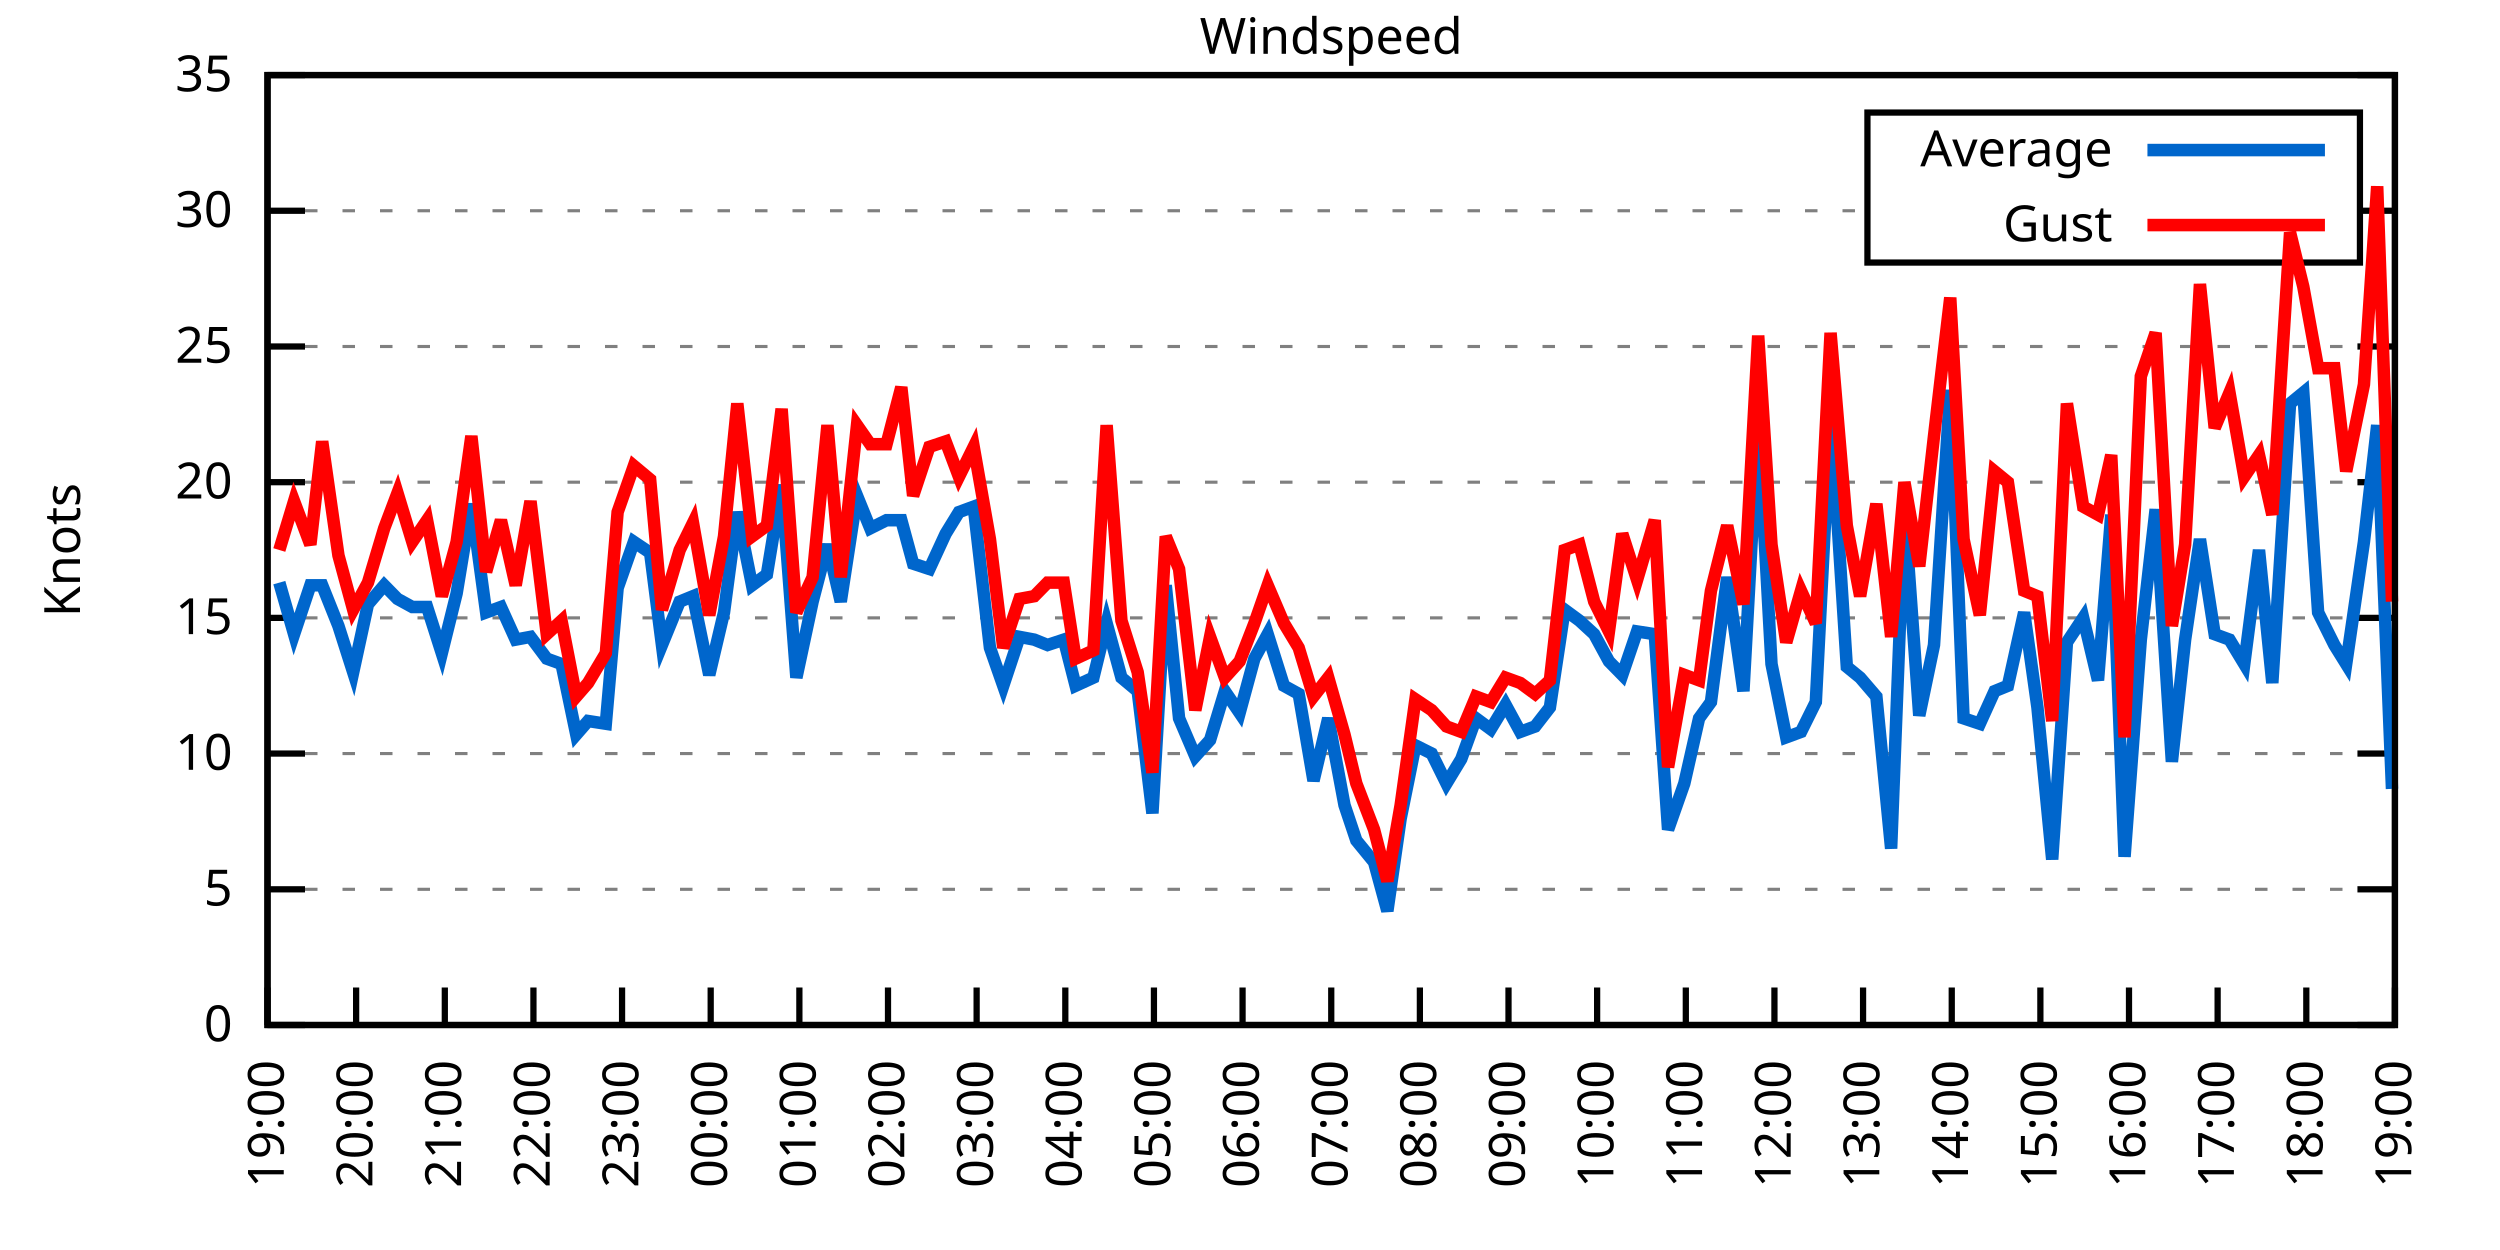
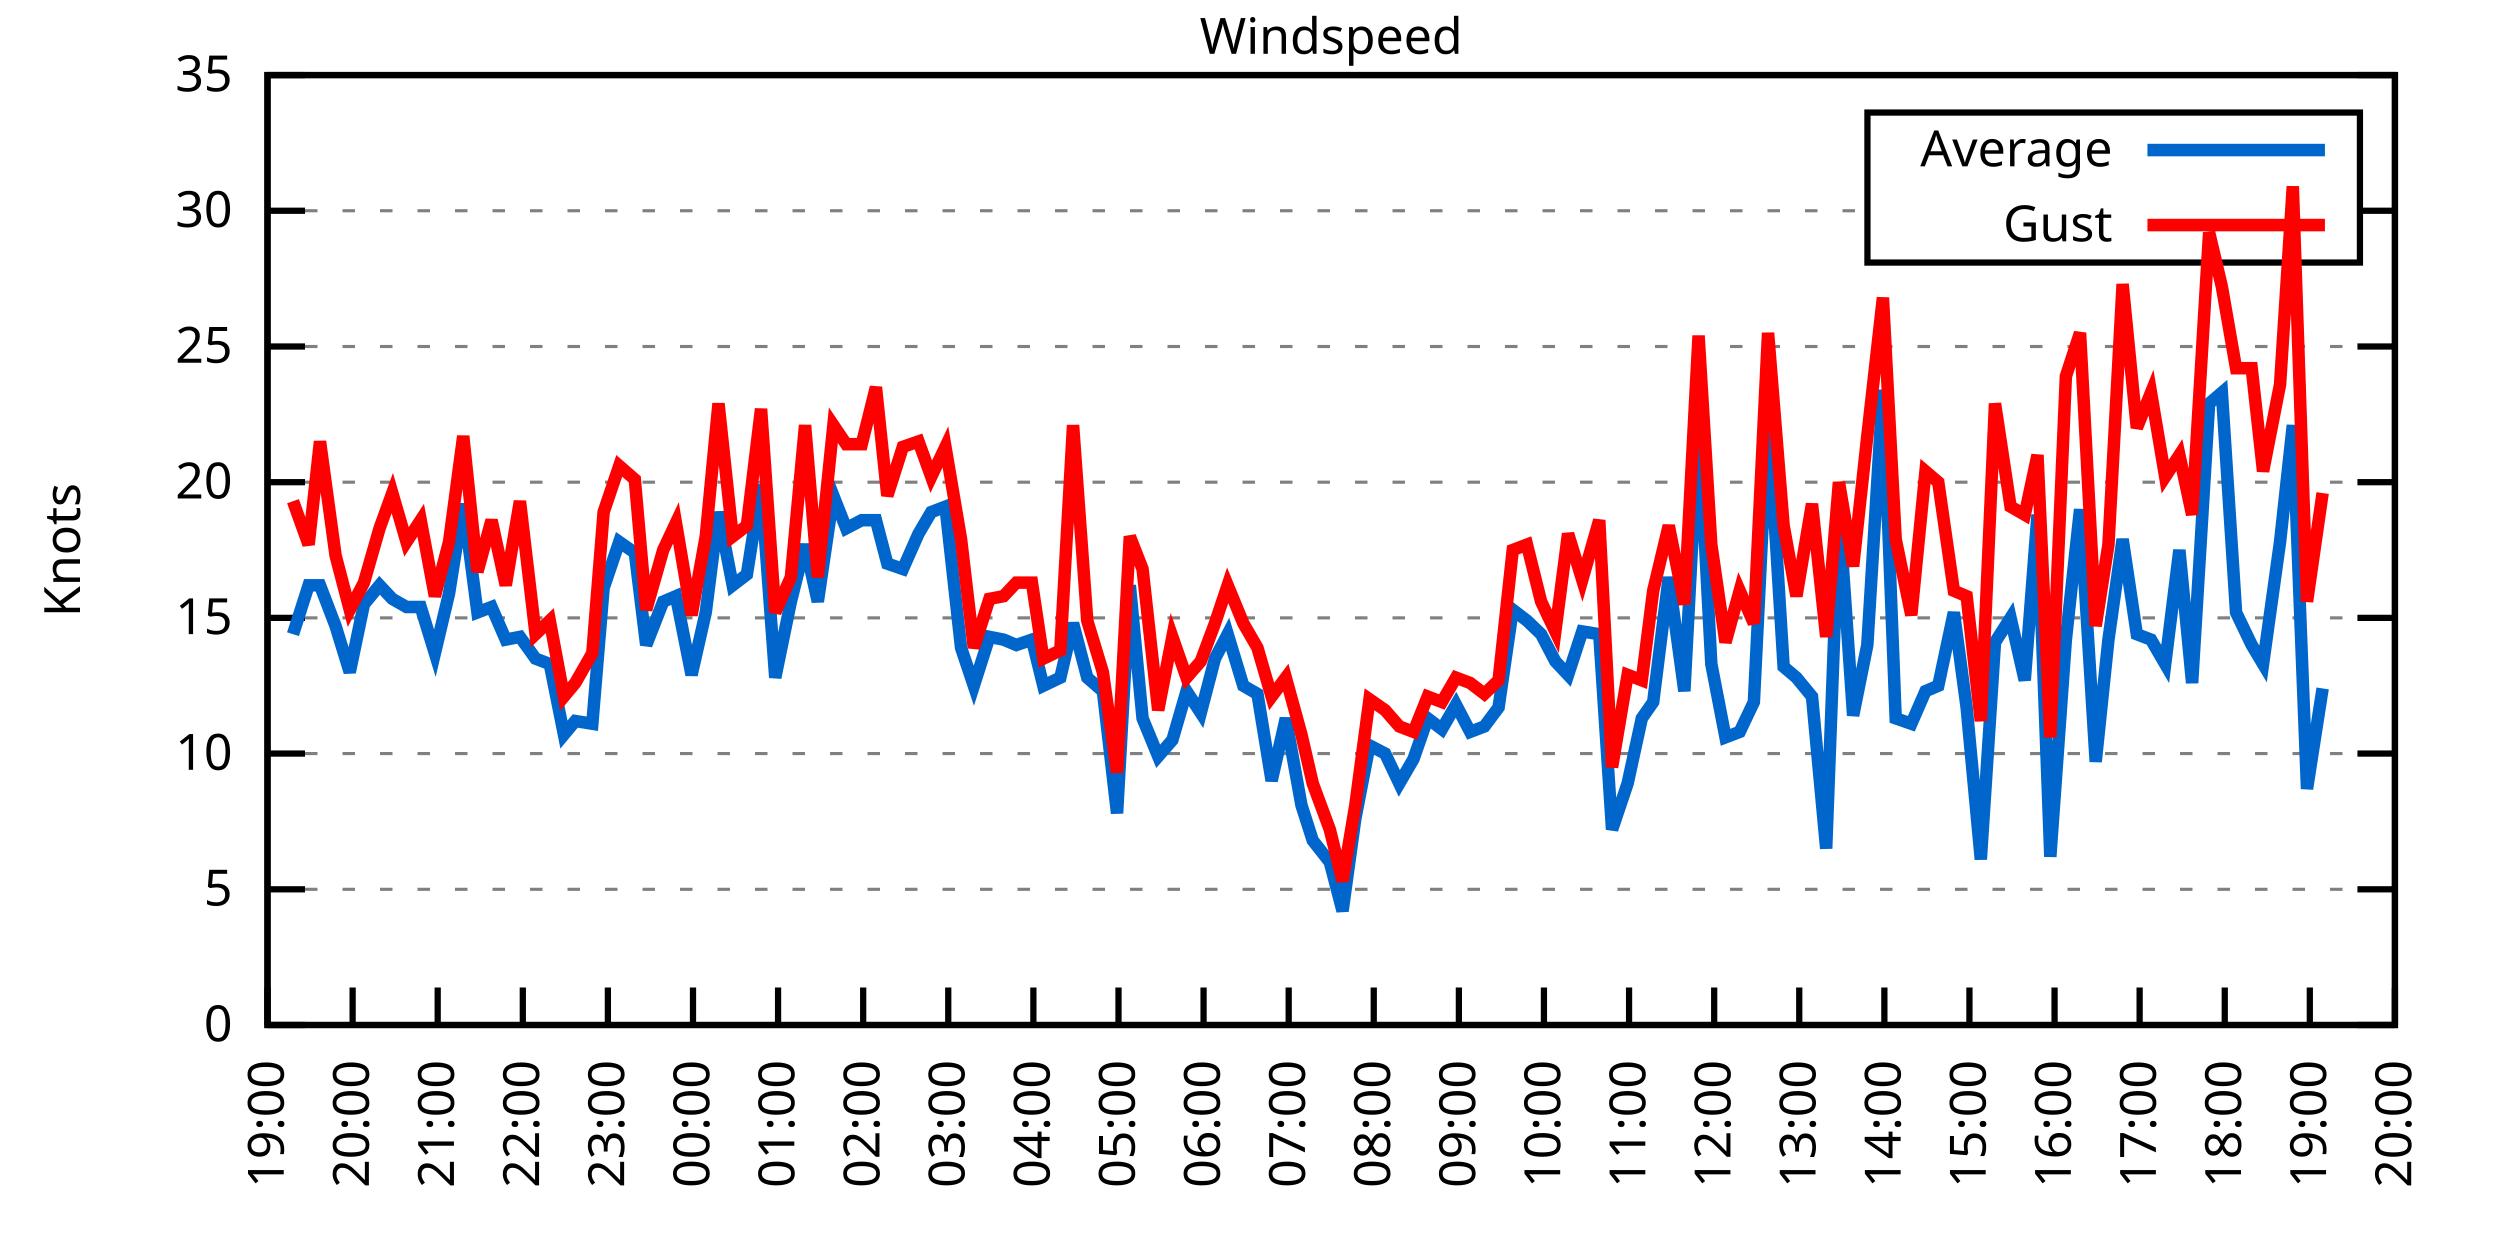
<svg xmlns="http://www.w3.org/2000/svg" xmlns:xlink="http://www.w3.org/1999/xlink" width="400" height="200" viewBox="0 0 400 200">
  <g id="gnuplot_canvas">
    <rect x="0" y="0" width="400" height="200" fill="none" />
    <defs>
      <circle id="gpDot" r="0.5" stroke-width="0.5" stroke="currentColor" />
      <path id="gpPt0" stroke-width="0.333" stroke="currentColor" d="M-1,0 h2 M0,-1 v2" />
      <path id="gpPt1" stroke-width="0.333" stroke="currentColor" d="M-1,-1 L1,1 M1,-1 L-1,1" />
      <path id="gpPt2" stroke-width="0.333" stroke="currentColor" d="M-1,0 L1,0 M0,-1 L0,1 M-1,-1 L1,1 M-1,1 L1,-1" />
      <rect id="gpPt3" stroke-width="0.333" stroke="currentColor" x="-1" y="-1" width="2" height="2" />
      <rect id="gpPt4" stroke-width="0.333" stroke="currentColor" fill="currentColor" x="-1" y="-1" width="2" height="2" />
      <circle id="gpPt5" stroke-width="0.333" stroke="currentColor" cx="0" cy="0" r="1" />
      <use xlink:href="#gpPt5" id="gpPt6" fill="currentColor" stroke="none" />
      <path id="gpPt7" stroke-width="0.333" stroke="currentColor" d="M0,-1.33 L-1.33,0.67 L1.33,0.67 z" />
      <use xlink:href="#gpPt7" id="gpPt8" fill="currentColor" stroke="none" />
      <use xlink:href="#gpPt7" id="gpPt9" stroke="currentColor" transform="rotate(180)" />
      <use xlink:href="#gpPt9" id="gpPt10" fill="currentColor" stroke="none" />
      <use xlink:href="#gpPt3" id="gpPt11" stroke="currentColor" transform="rotate(45)" />
      <use xlink:href="#gpPt11" id="gpPt12" fill="currentColor" stroke="none" />
      <path id="gpPt13" stroke-width="0.333" stroke="currentColor" d="M0,1.330 L1.265,0.411 L0.782,-1.067 L-0.782,-1.076 L-1.265,0.411 z" />
      <use xlink:href="#gpPt13" id="gpPt14" fill="currentColor" stroke="none" />
      <filter id="textbox" filterUnits="objectBoundingBox" x="0" y="0" height="1" width="1">
        <feFlood flood-color="white" flood-opacity="1" result="bgnd" />
        <feComposite in="SourceGraphic" in2="bgnd" operator="atop" />
      </filter>
      <filter id="greybox" filterUnits="objectBoundingBox" x="0" y="0" height="1" width="1">
        <feFlood flood-color="lightgrey" flood-opacity="1" result="grey" />
        <feComposite in="SourceGraphic" in2="grey" operator="atop" />
      </filter>
    </defs>
    <g fill="none" color="white" stroke="currentColor" stroke-width="1.00" stroke-linecap="butt" stroke-linejoin="miter">
</g>
    <g fill="none" color="black" stroke="currentColor" stroke-width="1.00" stroke-linecap="butt" stroke-linejoin="miter">
      <g stroke="none" shape-rendering="crispEdges">
        <polygon fill="rgb(255, 255, 255)" points="42.80,164.00 383.18,164.00 383.18,12.02 42.80,12.02 " />
      </g>
    </g>
    <g fill="none" color="black" stroke="currentColor" stroke-width="1.00" stroke-linecap="butt" stroke-linejoin="miter">
</g>
    <g fill="none" color="black" stroke="black" stroke-width="0.50" stroke-linecap="butt" stroke-linejoin="miter">
</g>
    <g fill="none" color="gray" stroke="currentColor" stroke-width="0.50" stroke-linecap="butt" stroke-linejoin="miter">
      <path stroke="gray" stroke-dasharray="2,4" class="gridline" d="M42.80,164.00 L383.19,164.00  " />
    </g>
    <g fill="none" color="gray" stroke="gray" stroke-width="1.00" stroke-linecap="butt" stroke-linejoin="miter">
</g>
    <g fill="none" color="black" stroke="currentColor" stroke-width="1.00" stroke-linecap="butt" stroke-linejoin="miter">
      <path stroke="black" d="M42.80,164.00 L48.80,164.00 M383.19,164.00 L377.19,164.00  " />
      <g transform="translate(37.20,166.60)" stroke="none" fill="black" font-family="Sans" font-size="8.00" text-anchor="end">
        <text>
          <tspan font-family="Sans"> 0</tspan>
        </text>
      </g>
    </g>
    <g fill="none" color="black" stroke="currentColor" stroke-width="1.00" stroke-linecap="butt" stroke-linejoin="miter">
</g>
    <g fill="none" color="black" stroke="black" stroke-width="0.50" stroke-linecap="butt" stroke-linejoin="miter">
</g>
    <g fill="none" color="gray" stroke="currentColor" stroke-width="0.50" stroke-linecap="butt" stroke-linejoin="miter">
      <path stroke="gray" stroke-dasharray="2,4" class="gridline" d="M42.80,142.29 L383.19,142.29  " />
    </g>
    <g fill="none" color="gray" stroke="gray" stroke-width="1.00" stroke-linecap="butt" stroke-linejoin="miter">
</g>
    <g fill="none" color="black" stroke="currentColor" stroke-width="1.00" stroke-linecap="butt" stroke-linejoin="miter">
      <path stroke="black" d="M42.80,142.29 L48.80,142.29 M383.19,142.29 L377.19,142.29  " />
      <g transform="translate(37.20,144.89)" stroke="none" fill="black" font-family="Sans" font-size="8.00" text-anchor="end">
        <text>
          <tspan font-family="Sans"> 5</tspan>
        </text>
      </g>
    </g>
    <g fill="none" color="black" stroke="currentColor" stroke-width="1.00" stroke-linecap="butt" stroke-linejoin="miter">
</g>
    <g fill="none" color="black" stroke="black" stroke-width="0.50" stroke-linecap="butt" stroke-linejoin="miter">
</g>
    <g fill="none" color="gray" stroke="currentColor" stroke-width="0.50" stroke-linecap="butt" stroke-linejoin="miter">
      <path stroke="gray" stroke-dasharray="2,4" class="gridline" d="M42.80,120.57 L383.19,120.57  " />
    </g>
    <g fill="none" color="gray" stroke="gray" stroke-width="1.00" stroke-linecap="butt" stroke-linejoin="miter">
</g>
    <g fill="none" color="black" stroke="currentColor" stroke-width="1.00" stroke-linecap="butt" stroke-linejoin="miter">
      <path stroke="black" d="M42.80,120.57 L48.80,120.57 M383.19,120.57 L377.19,120.57  " />
      <g transform="translate(37.20,123.17)" stroke="none" fill="black" font-family="Sans" font-size="8.00" text-anchor="end">
        <text>
          <tspan font-family="Sans"> 10</tspan>
        </text>
      </g>
    </g>
    <g fill="none" color="black" stroke="currentColor" stroke-width="1.00" stroke-linecap="butt" stroke-linejoin="miter">
</g>
    <g fill="none" color="black" stroke="black" stroke-width="0.50" stroke-linecap="butt" stroke-linejoin="miter">
</g>
    <g fill="none" color="gray" stroke="currentColor" stroke-width="0.50" stroke-linecap="butt" stroke-linejoin="miter">
      <path stroke="gray" stroke-dasharray="2,4" class="gridline" d="M42.80,98.86 L383.19,98.86  " />
    </g>
    <g fill="none" color="gray" stroke="gray" stroke-width="1.00" stroke-linecap="butt" stroke-linejoin="miter">
</g>
    <g fill="none" color="black" stroke="currentColor" stroke-width="1.00" stroke-linecap="butt" stroke-linejoin="miter">
      <path stroke="black" d="M42.80,98.86 L48.80,98.86 M383.19,98.86 L377.19,98.86  " />
      <g transform="translate(37.20,101.46)" stroke="none" fill="black" font-family="Sans" font-size="8.00" text-anchor="end">
        <text>
          <tspan font-family="Sans"> 15</tspan>
        </text>
      </g>
    </g>
    <g fill="none" color="black" stroke="currentColor" stroke-width="1.00" stroke-linecap="butt" stroke-linejoin="miter">
</g>
    <g fill="none" color="black" stroke="black" stroke-width="0.50" stroke-linecap="butt" stroke-linejoin="miter">
</g>
    <g fill="none" color="gray" stroke="currentColor" stroke-width="0.50" stroke-linecap="butt" stroke-linejoin="miter">
      <path stroke="gray" stroke-dasharray="2,4" class="gridline" d="M42.80,77.15 L383.19,77.15  " />
    </g>
    <g fill="none" color="gray" stroke="gray" stroke-width="1.00" stroke-linecap="butt" stroke-linejoin="miter">
</g>
    <g fill="none" color="black" stroke="currentColor" stroke-width="1.00" stroke-linecap="butt" stroke-linejoin="miter">
      <path stroke="black" d="M42.80,77.15 L48.80,77.15 M383.19,77.15 L377.19,77.15  " />
      <g transform="translate(37.20,79.75)" stroke="none" fill="black" font-family="Sans" font-size="8.00" text-anchor="end">
        <text>
          <tspan font-family="Sans"> 20</tspan>
        </text>
      </g>
    </g>
    <g fill="none" color="black" stroke="currentColor" stroke-width="1.00" stroke-linecap="butt" stroke-linejoin="miter">
</g>
    <g fill="none" color="black" stroke="black" stroke-width="0.50" stroke-linecap="butt" stroke-linejoin="miter">
</g>
    <g fill="none" color="gray" stroke="currentColor" stroke-width="0.50" stroke-linecap="butt" stroke-linejoin="miter">
      <path stroke="gray" stroke-dasharray="2,4" class="gridline" d="M42.80,55.44 L383.19,55.44  " />
    </g>
    <g fill="none" color="gray" stroke="gray" stroke-width="1.00" stroke-linecap="butt" stroke-linejoin="miter">
</g>
    <g fill="none" color="black" stroke="currentColor" stroke-width="1.00" stroke-linecap="butt" stroke-linejoin="miter">
      <path stroke="black" d="M42.80,55.44 L48.80,55.44 M383.19,55.44 L377.19,55.44  " />
      <g transform="translate(37.20,58.04)" stroke="none" fill="black" font-family="Sans" font-size="8.00" text-anchor="end">
        <text>
          <tspan font-family="Sans"> 25</tspan>
        </text>
      </g>
    </g>
    <g fill="none" color="black" stroke="currentColor" stroke-width="1.00" stroke-linecap="butt" stroke-linejoin="miter">
</g>
    <g fill="none" color="black" stroke="black" stroke-width="0.50" stroke-linecap="butt" stroke-linejoin="miter">
</g>
    <g fill="none" color="gray" stroke="currentColor" stroke-width="0.50" stroke-linecap="butt" stroke-linejoin="miter">
      <path stroke="gray" stroke-dasharray="2,4" class="gridline" d="M42.80,33.72 L298.79,33.72 M377.59,33.72 L383.19,33.72  " />
    </g>
    <g fill="none" color="gray" stroke="gray" stroke-width="1.00" stroke-linecap="butt" stroke-linejoin="miter">
</g>
    <g fill="none" color="black" stroke="currentColor" stroke-width="1.00" stroke-linecap="butt" stroke-linejoin="miter">
      <path stroke="black" d="M42.80,33.72 L48.80,33.72 M383.19,33.72 L377.19,33.72  " />
      <g transform="translate(37.20,36.32)" stroke="none" fill="black" font-family="Sans" font-size="8.00" text-anchor="end">
        <text>
          <tspan font-family="Sans"> 30</tspan>
        </text>
      </g>
    </g>
    <g fill="none" color="black" stroke="currentColor" stroke-width="1.00" stroke-linecap="butt" stroke-linejoin="miter">
</g>
    <g fill="none" color="black" stroke="black" stroke-width="0.50" stroke-linecap="butt" stroke-linejoin="miter">
</g>
    <g fill="none" color="gray" stroke="currentColor" stroke-width="0.50" stroke-linecap="butt" stroke-linejoin="miter">
      <path stroke="gray" stroke-dasharray="2,4" class="gridline" d="M42.80,12.01 L383.19,12.01  " />
    </g>
    <g fill="none" color="gray" stroke="gray" stroke-width="1.00" stroke-linecap="butt" stroke-linejoin="miter">
</g>
    <g fill="none" color="black" stroke="currentColor" stroke-width="1.00" stroke-linecap="butt" stroke-linejoin="miter">
      <path stroke="black" d="M42.80,12.01 L48.80,12.01 M383.19,12.01 L377.19,12.01  " />
      <g transform="translate(37.20,14.61)" stroke="none" fill="black" font-family="Sans" font-size="8.00" text-anchor="end">
        <text>
          <tspan font-family="Sans"> 35</tspan>
        </text>
      </g>
    </g>
    <g fill="none" color="black" stroke="currentColor" stroke-width="1.00" stroke-linecap="butt" stroke-linejoin="miter">
      <path stroke="black" d="M42.80,164.00 L42.80,158.00  " />
      <g transform="translate(45.40,169.60) rotate(270.00)" stroke="none" fill="black" font-family="Sans" font-size="8.00" text-anchor="end">
        <text>
          <tspan font-family="Sans">19:00</tspan>
        </text>
      </g>
    </g>
    <g fill="none" color="black" stroke="currentColor" stroke-width="1.00" stroke-linecap="butt" stroke-linejoin="miter">
-       <path stroke="black" d="M56.98,164.00 L56.98,158.00  " />
-       <g transform="translate(59.58,169.60) rotate(270.00)" stroke="none" fill="black" font-family="Sans" font-size="8.00" text-anchor="end">
+       <path stroke="black" d="M56.42,164.00 L56.42,158.00  " />
+       <g transform="translate(59.02,169.60) rotate(270.00)" stroke="none" fill="black" font-family="Sans" font-size="8.00" text-anchor="end">
        <text>
          <tspan font-family="Sans">20:00</tspan>
        </text>
      </g>
    </g>
    <g fill="none" color="black" stroke="currentColor" stroke-width="1.00" stroke-linecap="butt" stroke-linejoin="miter">
-       <path stroke="black" d="M71.17,164.00 L71.17,158.00  " />
-       <g transform="translate(73.77,169.60) rotate(270.00)" stroke="none" fill="black" font-family="Sans" font-size="8.00" text-anchor="end">
+       <path stroke="black" d="M70.03,164.00 L70.03,158.00  " />
+       <g transform="translate(72.63,169.60) rotate(270.00)" stroke="none" fill="black" font-family="Sans" font-size="8.00" text-anchor="end">
        <text>
          <tspan font-family="Sans">21:00</tspan>
        </text>
      </g>
    </g>
    <g fill="none" color="black" stroke="currentColor" stroke-width="1.00" stroke-linecap="butt" stroke-linejoin="miter">
-       <path stroke="black" d="M85.35,164.00 L85.35,158.00  " />
-       <g transform="translate(87.95,169.60) rotate(270.00)" stroke="none" fill="black" font-family="Sans" font-size="8.00" text-anchor="end">
+       <path stroke="black" d="M83.65,164.00 L83.65,158.00  " />
+       <g transform="translate(86.25,169.60) rotate(270.00)" stroke="none" fill="black" font-family="Sans" font-size="8.00" text-anchor="end">
        <text>
          <tspan font-family="Sans">22:00</tspan>
        </text>
      </g>
    </g>
    <g fill="none" color="black" stroke="currentColor" stroke-width="1.00" stroke-linecap="butt" stroke-linejoin="miter">
-       <path stroke="black" d="M99.53,164.00 L99.53,158.00  " />
-       <g transform="translate(102.13,169.60) rotate(270.00)" stroke="none" fill="black" font-family="Sans" font-size="8.00" text-anchor="end">
+       <path stroke="black" d="M97.26,164.00 L97.26,158.00  " />
+       <g transform="translate(99.86,169.60) rotate(270.00)" stroke="none" fill="black" font-family="Sans" font-size="8.00" text-anchor="end">
        <text>
          <tspan font-family="Sans">23:00</tspan>
        </text>
      </g>
    </g>
    <g fill="none" color="black" stroke="currentColor" stroke-width="1.00" stroke-linecap="butt" stroke-linejoin="miter">
-       <path stroke="black" d="M113.71,164.00 L113.71,158.00  " />
-       <g transform="translate(116.31,169.60) rotate(270.00)" stroke="none" fill="black" font-family="Sans" font-size="8.00" text-anchor="end">
+       <path stroke="black" d="M110.88,164.00 L110.88,158.00  " />
+       <g transform="translate(113.48,169.60) rotate(270.00)" stroke="none" fill="black" font-family="Sans" font-size="8.00" text-anchor="end">
        <text>
          <tspan font-family="Sans">00:00</tspan>
        </text>
      </g>
    </g>
    <g fill="none" color="black" stroke="currentColor" stroke-width="1.00" stroke-linecap="butt" stroke-linejoin="miter">
-       <path stroke="black" d="M127.90,164.00 L127.90,158.00  " />
-       <g transform="translate(130.50,169.60) rotate(270.00)" stroke="none" fill="black" font-family="Sans" font-size="8.00" text-anchor="end">
+       <path stroke="black" d="M124.49,164.00 L124.49,158.00  " />
+       <g transform="translate(127.09,169.60) rotate(270.00)" stroke="none" fill="black" font-family="Sans" font-size="8.00" text-anchor="end">
        <text>
          <tspan font-family="Sans">01:00</tspan>
        </text>
      </g>
    </g>
    <g fill="none" color="black" stroke="currentColor" stroke-width="1.00" stroke-linecap="butt" stroke-linejoin="miter">
-       <path stroke="black" d="M142.08,164.00 L142.08,158.00  " />
-       <g transform="translate(144.68,169.60) rotate(270.00)" stroke="none" fill="black" font-family="Sans" font-size="8.00" text-anchor="end">
+       <path stroke="black" d="M138.11,164.00 L138.11,158.00  " />
+       <g transform="translate(140.71,169.60) rotate(270.00)" stroke="none" fill="black" font-family="Sans" font-size="8.00" text-anchor="end">
        <text>
          <tspan font-family="Sans">02:00</tspan>
        </text>
      </g>
    </g>
    <g fill="none" color="black" stroke="currentColor" stroke-width="1.00" stroke-linecap="butt" stroke-linejoin="miter">
-       <path stroke="black" d="M156.26,164.00 L156.26,158.00  " />
-       <g transform="translate(158.86,169.60) rotate(270.00)" stroke="none" fill="black" font-family="Sans" font-size="8.00" text-anchor="end">
+       <path stroke="black" d="M151.72,164.00 L151.72,158.00  " />
+       <g transform="translate(154.32,169.60) rotate(270.00)" stroke="none" fill="black" font-family="Sans" font-size="8.00" text-anchor="end">
        <text>
          <tspan font-family="Sans">03:00</tspan>
        </text>
      </g>
    </g>
    <g fill="none" color="black" stroke="currentColor" stroke-width="1.00" stroke-linecap="butt" stroke-linejoin="miter">
-       <path stroke="black" d="M170.45,164.00 L170.45,158.00  " />
-       <g transform="translate(173.05,169.60) rotate(270.00)" stroke="none" fill="black" font-family="Sans" font-size="8.00" text-anchor="end">
+       <path stroke="black" d="M165.34,164.00 L165.34,158.00  " />
+       <g transform="translate(167.94,169.60) rotate(270.00)" stroke="none" fill="black" font-family="Sans" font-size="8.00" text-anchor="end">
        <text>
          <tspan font-family="Sans">04:00</tspan>
        </text>
      </g>
    </g>
    <g fill="none" color="black" stroke="currentColor" stroke-width="1.00" stroke-linecap="butt" stroke-linejoin="miter">
-       <path stroke="black" d="M184.63,164.00 L184.63,158.00  " />
-       <g transform="translate(187.23,169.60) rotate(270.00)" stroke="none" fill="black" font-family="Sans" font-size="8.00" text-anchor="end">
+       <path stroke="black" d="M178.96,164.00 L178.96,158.00  " />
+       <g transform="translate(181.56,169.60) rotate(270.00)" stroke="none" fill="black" font-family="Sans" font-size="8.00" text-anchor="end">
        <text>
          <tspan font-family="Sans">05:00</tspan>
        </text>
      </g>
    </g>
    <g fill="none" color="black" stroke="currentColor" stroke-width="1.00" stroke-linecap="butt" stroke-linejoin="miter">
-       <path stroke="black" d="M198.81,164.00 L198.81,158.00  " />
-       <g transform="translate(201.41,169.60) rotate(270.00)" stroke="none" fill="black" font-family="Sans" font-size="8.00" text-anchor="end">
+       <path stroke="black" d="M192.57,164.00 L192.57,158.00  " />
+       <g transform="translate(195.17,169.60) rotate(270.00)" stroke="none" fill="black" font-family="Sans" font-size="8.00" text-anchor="end">
        <text>
          <tspan font-family="Sans">06:00</tspan>
        </text>
      </g>
    </g>
    <g fill="none" color="black" stroke="currentColor" stroke-width="1.00" stroke-linecap="butt" stroke-linejoin="miter">
-       <path stroke="black" d="M213.00,164.00 L213.00,158.00  " />
-       <g transform="translate(215.60,169.60) rotate(270.00)" stroke="none" fill="black" font-family="Sans" font-size="8.00" text-anchor="end">
+       <path stroke="black" d="M206.19,164.00 L206.19,158.00  " />
+       <g transform="translate(208.79,169.60) rotate(270.00)" stroke="none" fill="black" font-family="Sans" font-size="8.00" text-anchor="end">
        <text>
          <tspan font-family="Sans">07:00</tspan>
        </text>
      </g>
    </g>
    <g fill="none" color="black" stroke="currentColor" stroke-width="1.00" stroke-linecap="butt" stroke-linejoin="miter">
-       <path stroke="black" d="M227.18,164.00 L227.18,158.00  " />
-       <g transform="translate(229.78,169.60) rotate(270.00)" stroke="none" fill="black" font-family="Sans" font-size="8.00" text-anchor="end">
+       <path stroke="black" d="M219.80,164.00 L219.80,158.00  " />
+       <g transform="translate(222.40,169.60) rotate(270.00)" stroke="none" fill="black" font-family="Sans" font-size="8.00" text-anchor="end">
        <text>
          <tspan font-family="Sans">08:00</tspan>
        </text>
      </g>
    </g>
    <g fill="none" color="black" stroke="currentColor" stroke-width="1.00" stroke-linecap="butt" stroke-linejoin="miter">
-       <path stroke="black" d="M241.36,164.00 L241.36,158.00  " />
-       <g transform="translate(243.96,169.60) rotate(270.00)" stroke="none" fill="black" font-family="Sans" font-size="8.00" text-anchor="end">
+       <path stroke="black" d="M233.42,164.00 L233.42,158.00  " />
+       <g transform="translate(236.02,169.60) rotate(270.00)" stroke="none" fill="black" font-family="Sans" font-size="8.00" text-anchor="end">
        <text>
          <tspan font-family="Sans">09:00</tspan>
        </text>
      </g>
    </g>
    <g fill="none" color="black" stroke="currentColor" stroke-width="1.00" stroke-linecap="butt" stroke-linejoin="miter">
-       <path stroke="black" d="M255.54,164.00 L255.54,158.00  " />
-       <g transform="translate(258.14,169.60) rotate(270.00)" stroke="none" fill="black" font-family="Sans" font-size="8.00" text-anchor="end">
+       <path stroke="black" d="M247.03,164.00 L247.03,158.00  " />
+       <g transform="translate(249.63,169.60) rotate(270.00)" stroke="none" fill="black" font-family="Sans" font-size="8.00" text-anchor="end">
        <text>
          <tspan font-family="Sans">10:00</tspan>
        </text>
      </g>
    </g>
    <g fill="none" color="black" stroke="currentColor" stroke-width="1.00" stroke-linecap="butt" stroke-linejoin="miter">
-       <path stroke="black" d="M269.73,164.00 L269.73,158.00  " />
-       <g transform="translate(272.33,169.60) rotate(270.00)" stroke="none" fill="black" font-family="Sans" font-size="8.00" text-anchor="end">
+       <path stroke="black" d="M260.65,164.00 L260.65,158.00  " />
+       <g transform="translate(263.25,169.60) rotate(270.00)" stroke="none" fill="black" font-family="Sans" font-size="8.00" text-anchor="end">
        <text>
          <tspan font-family="Sans">11:00</tspan>
        </text>
      </g>
    </g>
    <g fill="none" color="black" stroke="currentColor" stroke-width="1.00" stroke-linecap="butt" stroke-linejoin="miter">
-       <path stroke="black" d="M283.91,164.00 L283.91,158.00  " />
-       <g transform="translate(286.51,169.60) rotate(270.00)" stroke="none" fill="black" font-family="Sans" font-size="8.00" text-anchor="end">
+       <path stroke="black" d="M274.27,164.00 L274.27,158.00  " />
+       <g transform="translate(276.87,169.60) rotate(270.00)" stroke="none" fill="black" font-family="Sans" font-size="8.00" text-anchor="end">
        <text>
          <tspan font-family="Sans">12:00</tspan>
        </text>
      </g>
    </g>
    <g fill="none" color="black" stroke="currentColor" stroke-width="1.00" stroke-linecap="butt" stroke-linejoin="miter">
-       <path stroke="black" d="M298.09,164.00 L298.09,158.00  " />
-       <g transform="translate(300.69,169.60) rotate(270.00)" stroke="none" fill="black" font-family="Sans" font-size="8.00" text-anchor="end">
+       <path stroke="black" d="M287.88,164.00 L287.88,158.00  " />
+       <g transform="translate(290.48,169.60) rotate(270.00)" stroke="none" fill="black" font-family="Sans" font-size="8.00" text-anchor="end">
        <text>
          <tspan font-family="Sans">13:00</tspan>
        </text>
      </g>
    </g>
    <g fill="none" color="black" stroke="currentColor" stroke-width="1.00" stroke-linecap="butt" stroke-linejoin="miter">
-       <path stroke="black" d="M312.28,164.00 L312.28,158.00  " />
-       <g transform="translate(314.88,169.60) rotate(270.00)" stroke="none" fill="black" font-family="Sans" font-size="8.00" text-anchor="end">
+       <path stroke="black" d="M301.50,164.00 L301.50,158.00  " />
+       <g transform="translate(304.10,169.60) rotate(270.00)" stroke="none" fill="black" font-family="Sans" font-size="8.00" text-anchor="end">
        <text>
          <tspan font-family="Sans">14:00</tspan>
        </text>
      </g>
    </g>
    <g fill="none" color="black" stroke="currentColor" stroke-width="1.00" stroke-linecap="butt" stroke-linejoin="miter">
-       <path stroke="black" d="M326.46,164.00 L326.46,158.00  " />
-       <g transform="translate(329.06,169.60) rotate(270.00)" stroke="none" fill="black" font-family="Sans" font-size="8.00" text-anchor="end">
+       <path stroke="black" d="M315.11,164.00 L315.11,158.00  " />
+       <g transform="translate(317.71,169.60) rotate(270.00)" stroke="none" fill="black" font-family="Sans" font-size="8.00" text-anchor="end">
        <text>
          <tspan font-family="Sans">15:00</tspan>
        </text>
      </g>
    </g>
    <g fill="none" color="black" stroke="currentColor" stroke-width="1.00" stroke-linecap="butt" stroke-linejoin="miter">
-       <path stroke="black" d="M340.64,164.00 L340.64,158.00  " />
-       <g transform="translate(343.24,169.60) rotate(270.00)" stroke="none" fill="black" font-family="Sans" font-size="8.00" text-anchor="end">
+       <path stroke="black" d="M328.73,164.00 L328.73,158.00  " />
+       <g transform="translate(331.33,169.60) rotate(270.00)" stroke="none" fill="black" font-family="Sans" font-size="8.00" text-anchor="end">
        <text>
          <tspan font-family="Sans">16:00</tspan>
        </text>
      </g>
    </g>
    <g fill="none" color="black" stroke="currentColor" stroke-width="1.00" stroke-linecap="butt" stroke-linejoin="miter">
-       <path stroke="black" d="M354.82,164.00 L354.82,158.00  " />
-       <g transform="translate(357.42,169.60) rotate(270.00)" stroke="none" fill="black" font-family="Sans" font-size="8.00" text-anchor="end">
+       <path stroke="black" d="M342.34,164.00 L342.34,158.00  " />
+       <g transform="translate(344.94,169.60) rotate(270.00)" stroke="none" fill="black" font-family="Sans" font-size="8.00" text-anchor="end">
        <text>
          <tspan font-family="Sans">17:00</tspan>
        </text>
      </g>
    </g>
    <g fill="none" color="black" stroke="currentColor" stroke-width="1.00" stroke-linecap="butt" stroke-linejoin="miter">
-       <path stroke="black" d="M369.01,164.00 L369.01,158.00  " />
-       <g transform="translate(371.61,169.60) rotate(270.00)" stroke="none" fill="black" font-family="Sans" font-size="8.00" text-anchor="end">
+       <path stroke="black" d="M355.96,164.00 L355.96,158.00  " />
+       <g transform="translate(358.56,169.60) rotate(270.00)" stroke="none" fill="black" font-family="Sans" font-size="8.00" text-anchor="end">
        <text>
          <tspan font-family="Sans">18:00</tspan>
+         </text>
+       </g>
+     </g>
+     <g fill="none" color="black" stroke="currentColor" stroke-width="1.00" stroke-linecap="butt" stroke-linejoin="miter">
+       <path stroke="black" d="M369.57,164.00 L369.57,158.00  " />
+       <g transform="translate(372.17,169.60) rotate(270.00)" stroke="none" fill="black" font-family="Sans" font-size="8.00" text-anchor="end">
+         <text>
+           <tspan font-family="Sans">19:00</tspan>
        </text>
      </g>
    </g>
    <g fill="none" color="black" stroke="currentColor" stroke-width="1.00" stroke-linecap="butt" stroke-linejoin="miter">
      <path stroke="black" d="M383.19,164.00 L383.19,158.00  " />
      <g transform="translate(385.79,169.60) rotate(270.00)" stroke="none" fill="black" font-family="Sans" font-size="8.00" text-anchor="end">
        <text>
-           <tspan font-family="Sans">19:00</tspan>
+           <tspan font-family="Sans">20:00</tspan>
        </text>
      </g>
    </g>
    <g fill="none" color="black" stroke="currentColor" stroke-width="1.00" stroke-linecap="butt" stroke-linejoin="miter">
</g>
    <g fill="none" color="black" stroke="currentColor" stroke-width="1.00" stroke-linecap="butt" stroke-linejoin="miter">
      <path stroke="black" d="M42.80,12.01 L42.80,164.00 L383.19,164.00 L383.19,12.01 L42.80,12.01 Z  " />
    </g>
    <g fill="none" color="black" stroke="currentColor" stroke-width="1.00" stroke-linecap="butt" stroke-linejoin="miter">
</g>
    <g fill="none" color="black" stroke="currentColor" stroke-width="1.00" stroke-linecap="butt" stroke-linejoin="miter">
      <path stroke="black" d="M298.79,42.01 L298.79,18.01 L377.59,18.01 L377.59,42.01 L298.79,42.01 Z  " />
    </g>
    <g id="Windspeed_plot_1">
      <g fill="none" color="white" stroke="black" stroke-width="2.00" stroke-linecap="butt" stroke-linejoin="miter">
</g>
      <g fill="none" color="black" stroke="currentColor" stroke-width="2.00" stroke-linecap="butt" stroke-linejoin="miter">
        <g transform="translate(337.99,26.61)" stroke="none" fill="black" font-family="Sans" font-size="8.00" text-anchor="end">
          <text>
            <tspan font-family="Sans">Average</tspan>
          </text>
        </g>
      </g>
      <g fill="none" color="black" stroke="currentColor" stroke-width="2.00" stroke-linecap="butt" stroke-linejoin="miter">
-         <path stroke="rgb(  0, 102, 204)" d="M343.59,24.01 L371.99,24.01 M44.69,93.22 L47.05,101.47 L49.66,93.65 L51.55,93.65 L54.15,100.16 L56.51,107.55   L58.87,96.69 L61.47,93.65 L63.60,95.82 L65.97,97.12 L68.33,97.12 L70.69,104.51 L73.06,94.95 L75.42,80.62   L77.78,97.99 L80.15,97.12 L82.51,102.34 L84.88,101.90 L87.48,105.38 L89.84,106.24 L92.20,117.53 L94.09,115.36   L96.93,115.80 L98.82,94.08 L101.42,86.70 L104.02,88.44 L105.91,103.20 L108.75,96.26 L110.88,95.39 L113.48,107.98   L115.84,97.99 L117.97,81.93 L120.33,93.65 L122.70,91.91 L125.06,77.58 L127.42,108.42 L130.02,96.26 L132.39,87.14   L134.52,96.26 L137.12,79.32 L139.24,84.53 L141.84,83.23 L144.21,83.23 L146.10,90.18 L148.70,91.04 L151.30,85.40   L153.43,81.93 L155.79,81.06 L158.39,103.64 L160.52,109.72 L163.12,101.90 L165.48,102.34 L167.61,103.20 L170.21,102.34   L172.10,109.72 L174.94,108.42 L177.06,99.73 L179.43,108.42 L182.03,110.59 L184.39,130.13 L186.52,93.65 L188.65,114.93   L191.25,121.01 L193.61,118.40 L195.98,110.59 L198.34,114.06 L200.70,105.38 L202.83,101.47 L205.43,109.72 L207.79,111.02   L210.16,124.92 L212.52,114.93 L215.12,128.83 L217.01,134.47 L219.85,137.94 L221.98,145.76 L224.10,131.00 L226.47,119.27   L229.07,120.57 L231.43,125.35 L233.80,121.44 L236.16,114.93 L238.52,116.67 L240.89,112.76 L243.25,117.10 L245.62,116.23   L247.98,113.19 L250.34,97.56 L252.71,99.30 L255.07,101.47 L257.43,105.81 L259.56,107.98 L261.93,101.03 L264.76,101.47   L266.89,132.73 L269.49,125.35 L271.85,114.93 L273.75,112.32 L276.35,92.35 L278.95,110.59 L281.31,67.59 L283.44,106.24   L285.80,117.97 L288.16,117.10 L290.53,112.32 L292.89,66.29 L295.49,106.68 L297.62,108.42 L300.22,111.45 L302.58,135.77   L304.71,81.49 L307.08,114.49 L309.44,103.20 L312.04,62.38 L314.17,114.93 L316.77,115.80 L319.13,110.59 L321.26,109.72   L323.86,97.99 L325.99,113.19 L328.35,137.51 L330.71,102.77 L333.31,98.86 L335.68,108.85 L337.80,82.36 L339.93,137.08   L342.53,102.34 L344.90,81.49 L347.50,121.88 L349.62,102.34 L351.99,86.27 L354.35,101.47 L356.72,102.34 L359.08,106.24   L361.44,88.00 L363.57,109.28 L366.41,64.56 L368.53,62.82 L370.90,97.99 L373.50,103.20 L375.39,106.24 L378.23,86.70   L380.35,68.03 L382.72,126.22  " />
+         <path stroke="rgb(  0, 102, 204)" d="M343.59,24.01 L371.99,24.01 M46.88,101.47 L49.38,93.65 L51.20,93.65 L53.69,100.16 L55.96,107.55 L58.23,96.69   L60.73,93.65 L62.77,95.82 L65.04,97.12 L67.31,97.12 L69.58,104.51 L71.85,94.95 L74.12,80.62 L76.39,97.99   L78.65,97.12 L80.92,102.34 L83.19,101.90 L85.69,105.38 L87.96,106.24 L90.23,117.53 L92.04,115.36 L94.77,115.80   L96.58,94.08 L99.08,86.70 L101.57,88.44 L103.39,103.20 L106.11,96.26 L108.15,95.39 L110.65,107.98 L112.92,97.99   L114.96,81.93 L117.23,93.65 L119.50,91.91 L121.77,77.58 L124.04,108.42 L126.54,96.26 L128.81,87.14 L130.85,96.26   L133.34,79.32 L135.39,84.53 L137.88,83.23 L140.15,83.23 L141.97,90.18 L144.46,91.04 L146.96,85.40 L149.00,81.93   L151.27,81.06 L153.77,103.64 L155.81,109.72 L158.31,101.90 L160.57,102.34 L162.62,103.20 L165.11,102.34 L166.93,109.72   L169.65,108.42 L171.69,99.73 L173.96,108.42 L176.46,110.59 L178.73,130.13 L180.77,93.65 L182.81,114.93 L185.31,121.01   L187.58,118.40 L189.85,110.59 L192.12,114.06 L194.39,105.38 L196.43,101.47 L198.93,109.72 L201.19,111.02 L203.46,124.92   L205.73,114.93 L208.23,128.83 L210.04,134.47 L212.77,137.94 L214.81,145.76 L216.85,131.00 L219.12,119.27 L221.62,120.57   L223.89,125.35 L226.16,121.44 L228.43,114.93 L230.70,116.67 L232.96,112.76 L235.23,117.10 L237.50,116.23 L239.77,113.19   L242.04,97.56 L244.31,99.30 L246.58,101.47 L248.85,105.81 L250.89,107.98 L253.16,101.03 L255.88,101.47 L257.93,132.73   L260.42,125.35 L262.69,114.93 L264.51,112.32 L267.00,92.35 L269.50,110.59 L271.77,67.59 L273.81,106.24 L276.08,117.97   L278.35,117.10 L280.62,112.32 L282.89,66.29 L285.38,106.68 L287.43,108.42 L289.92,111.45 L292.19,135.77 L294.23,81.49   L296.50,114.49 L298.77,103.20 L301.27,62.38 L303.31,114.93 L305.81,115.80 L308.08,110.59 L310.12,109.72 L312.62,97.99   L314.66,113.19 L316.93,137.51 L319.20,102.77 L321.69,98.86 L323.96,108.85 L326.00,82.36 L328.05,137.08 L330.54,102.34   L332.81,81.49 L335.31,121.88 L337.35,102.34 L339.62,86.27 L341.89,101.47 L344.16,102.34 L346.43,106.24 L348.70,88.00   L350.74,109.28 L353.46,64.56 L355.50,62.82 L357.77,97.99 L360.27,103.20 L362.09,106.24 L364.81,86.70 L366.85,68.03   L369.12,126.22 L371.62,110.15  " />
      </g>
    </g>
    <g id="Windspeed_plot_2">
      <g fill="none" color="black" stroke="currentColor" stroke-width="2.00" stroke-linecap="butt" stroke-linejoin="miter">
        <g transform="translate(337.99,38.61)" stroke="none" fill="black" font-family="Sans" font-size="8.00" text-anchor="end">
          <text>
            <tspan font-family="Sans">Gust</tspan>
          </text>
        </g>
      </g>
      <g fill="none" color="black" stroke="currentColor" stroke-width="2.00" stroke-linecap="butt" stroke-linejoin="miter">
-         <path stroke="rgb(255,   0,   0)" d="M343.59,36.01 L371.99,36.01 M44.69,88.00 L47.05,80.19 L49.66,87.14 L51.55,70.63 L54.15,88.87 L56.51,97.56   L58.87,93.22 L61.47,84.53 L63.60,78.89 L65.97,86.70 L68.33,83.23 L70.69,95.39 L73.06,86.70 L75.42,69.77   L77.78,91.48 L80.15,83.23 L82.51,93.65 L84.88,80.19 L87.48,101.47 L89.84,99.30 L92.20,111.45 L94.09,109.28   L96.93,104.51 L98.82,81.93 L101.42,74.54 L104.02,76.71 L105.91,97.56 L108.75,88.00 L110.88,83.66 L113.48,98.43   L115.84,85.83 L117.97,64.56 L120.33,85.83 L122.70,84.10 L125.06,65.42 L127.42,97.99 L130.02,92.35 L132.39,68.03   L134.52,92.35 L137.12,68.03 L139.24,71.07 L141.84,71.07 L144.21,61.95 L146.10,79.32 L148.70,71.50 L151.30,70.63   L153.43,76.28 L155.79,71.50 L158.39,86.27 L160.52,103.64 L163.12,95.82 L165.48,95.39 L167.61,93.22 L170.21,93.22   L172.10,105.38 L174.94,104.07 L177.06,68.03 L179.43,99.30 L182.03,107.55 L184.39,123.61 L186.52,85.83 L188.65,91.04   L191.25,113.63 L193.61,101.90 L195.98,108.42 L198.34,105.81 L200.70,99.73 L202.83,93.65 L205.43,99.73 L207.79,103.64   L210.16,111.45 L212.52,108.42 L215.12,117.53 L217.01,125.35 L219.85,132.73 L221.98,140.98 L224.10,128.83 L226.47,111.89   L229.07,113.63 L231.43,116.23 L233.80,117.10 L236.16,111.45 L238.52,112.32 L240.89,108.42 L243.25,109.28 L245.62,111.02   L247.98,108.85 L250.34,88.00 L252.71,87.14 L255.07,96.26 L257.43,101.03 L259.56,85.40 L261.93,92.78 L264.76,83.23   L266.89,122.75 L269.49,107.98 L271.85,108.85 L273.75,94.52 L276.35,84.10 L278.95,96.69 L281.31,53.70 L283.44,87.14   L285.80,102.77 L288.16,94.52 L290.53,99.73 L292.89,53.26 L295.49,84.10 L297.62,95.39 L300.22,80.62 L302.58,101.90   L304.71,77.15 L307.08,90.61 L309.44,69.77 L312.04,47.62 L314.17,86.27 L316.77,98.43 L319.13,75.41 L321.26,77.15   L323.86,94.52 L325.99,95.39 L328.35,115.36 L330.71,64.56 L333.31,81.06 L335.68,82.36 L337.80,72.81 L339.93,117.97   L342.53,60.21 L344.90,53.26 L347.50,100.16 L349.62,87.14 L351.99,45.45 L354.35,68.46 L356.72,62.82 L359.08,76.28   L361.44,72.81 L363.57,82.36 L366.41,37.20 L368.53,45.88 L370.90,58.91 L373.50,58.91 L375.39,75.41 L378.23,61.52   L380.35,29.81 L382.72,96.26  " />
+         <path stroke="rgb(255,   0,   0)" d="M343.59,36.01 L371.99,36.01 M46.88,80.19 L49.38,87.14 L51.20,70.63 L53.69,88.87 L55.96,97.56 L58.23,93.22   L60.73,84.53 L62.77,78.89 L65.04,86.70 L67.31,83.23 L69.58,95.39 L71.85,86.70 L74.12,69.77 L76.39,91.48   L78.65,83.23 L80.92,93.65 L83.19,80.19 L85.69,101.47 L87.96,99.30 L90.23,111.45 L92.04,109.28 L94.77,104.51   L96.58,81.93 L99.08,74.54 L101.57,76.71 L103.39,97.56 L106.11,88.00 L108.15,83.66 L110.65,98.43 L112.92,85.83   L114.96,64.56 L117.23,85.83 L119.50,84.10 L121.77,65.42 L124.04,97.99 L126.54,92.35 L128.81,68.03 L130.85,92.35   L133.34,68.03 L135.39,71.07 L137.88,71.07 L140.15,61.95 L141.97,79.32 L144.46,71.50 L146.96,70.63 L149.00,76.28   L151.27,71.50 L153.77,86.27 L155.81,103.64 L158.31,95.82 L160.57,95.39 L162.62,93.22 L165.11,93.22 L166.93,105.38   L169.65,104.07 L171.69,68.03 L173.96,99.30 L176.46,107.55 L178.73,123.61 L180.77,85.83 L182.81,91.04 L185.31,113.63   L187.58,101.90 L189.85,108.42 L192.12,105.81 L194.39,99.73 L196.43,93.65 L198.93,99.73 L201.19,103.64 L203.46,111.45   L205.73,108.42 L208.23,117.53 L210.04,125.35 L212.77,132.73 L214.81,140.98 L216.85,128.83 L219.12,111.89 L221.62,113.63   L223.89,116.23 L226.16,117.10 L228.43,111.45 L230.70,112.32 L232.96,108.42 L235.23,109.28 L237.50,111.02 L239.77,108.85   L242.04,88.00 L244.31,87.14 L246.58,96.26 L248.85,101.03 L250.89,85.40 L253.16,92.78 L255.88,83.23 L257.93,122.75   L260.42,107.98 L262.69,108.85 L264.51,94.52 L267.00,84.10 L269.50,96.69 L271.77,53.70 L273.81,87.14 L276.08,102.77   L278.35,94.52 L280.62,99.73 L282.89,53.26 L285.38,84.10 L287.43,95.39 L289.92,80.62 L292.19,101.90 L294.23,77.15   L296.50,90.61 L298.77,69.77 L301.27,47.62 L303.31,86.27 L305.81,98.43 L308.08,75.41 L310.12,77.15 L312.62,94.52   L314.66,95.39 L316.93,115.36 L319.20,64.56 L321.69,81.06 L323.96,82.36 L326.00,72.81 L328.05,117.97 L330.54,60.21   L332.81,53.26 L335.31,100.16 L337.35,87.14 L339.62,45.45 L341.89,68.46 L344.16,62.82 L346.43,76.28 L348.70,72.81   L350.74,82.36 L353.46,37.20 L355.50,45.88 L357.77,58.91 L360.27,58.91 L362.09,75.41 L364.81,61.52 L366.85,29.81   L369.12,96.26 L371.62,78.89  " />
      </g>
    </g>
    <g fill="none" color="black" stroke="currentColor" stroke-width="2.00" stroke-linecap="butt" stroke-linejoin="miter">
</g>
    <g fill="none" color="black" stroke="black" stroke-width="1.00" stroke-linecap="butt" stroke-linejoin="miter">
</g>
    <g fill="none" color="black" stroke="currentColor" stroke-width="1.00" stroke-linecap="butt" stroke-linejoin="miter">
      <path stroke="black" d="M42.80,12.01 L42.80,164.00 L383.19,164.00 L383.19,12.01 L42.80,12.01 Z  " />
      <g transform="translate(12.80,88.01) rotate(270.00)" stroke="none" fill="black" font-family="Sans" font-size="8.00" text-anchor="middle">
        <text>
          <tspan font-family="Sans">Knots</tspan>
        </text>
      </g>
    </g>
    <g fill="none" color="black" stroke="currentColor" stroke-width="1.00" stroke-linecap="butt" stroke-linejoin="miter">
</g>
    <g fill="none" color="black" stroke="currentColor" stroke-width="1.00" stroke-linecap="butt" stroke-linejoin="miter">
      <g transform="translate(212.99,8.61)" stroke="none" fill="black" font-family="Sans" font-size="8.00" text-anchor="middle">
        <text>
          <tspan font-family="Sans">Windspeed</tspan>
        </text>
      </g>
    </g>
    <g fill="none" color="black" stroke="currentColor" stroke-width="1.00" stroke-linecap="butt" stroke-linejoin="miter">
</g>
  </g>
</svg>
